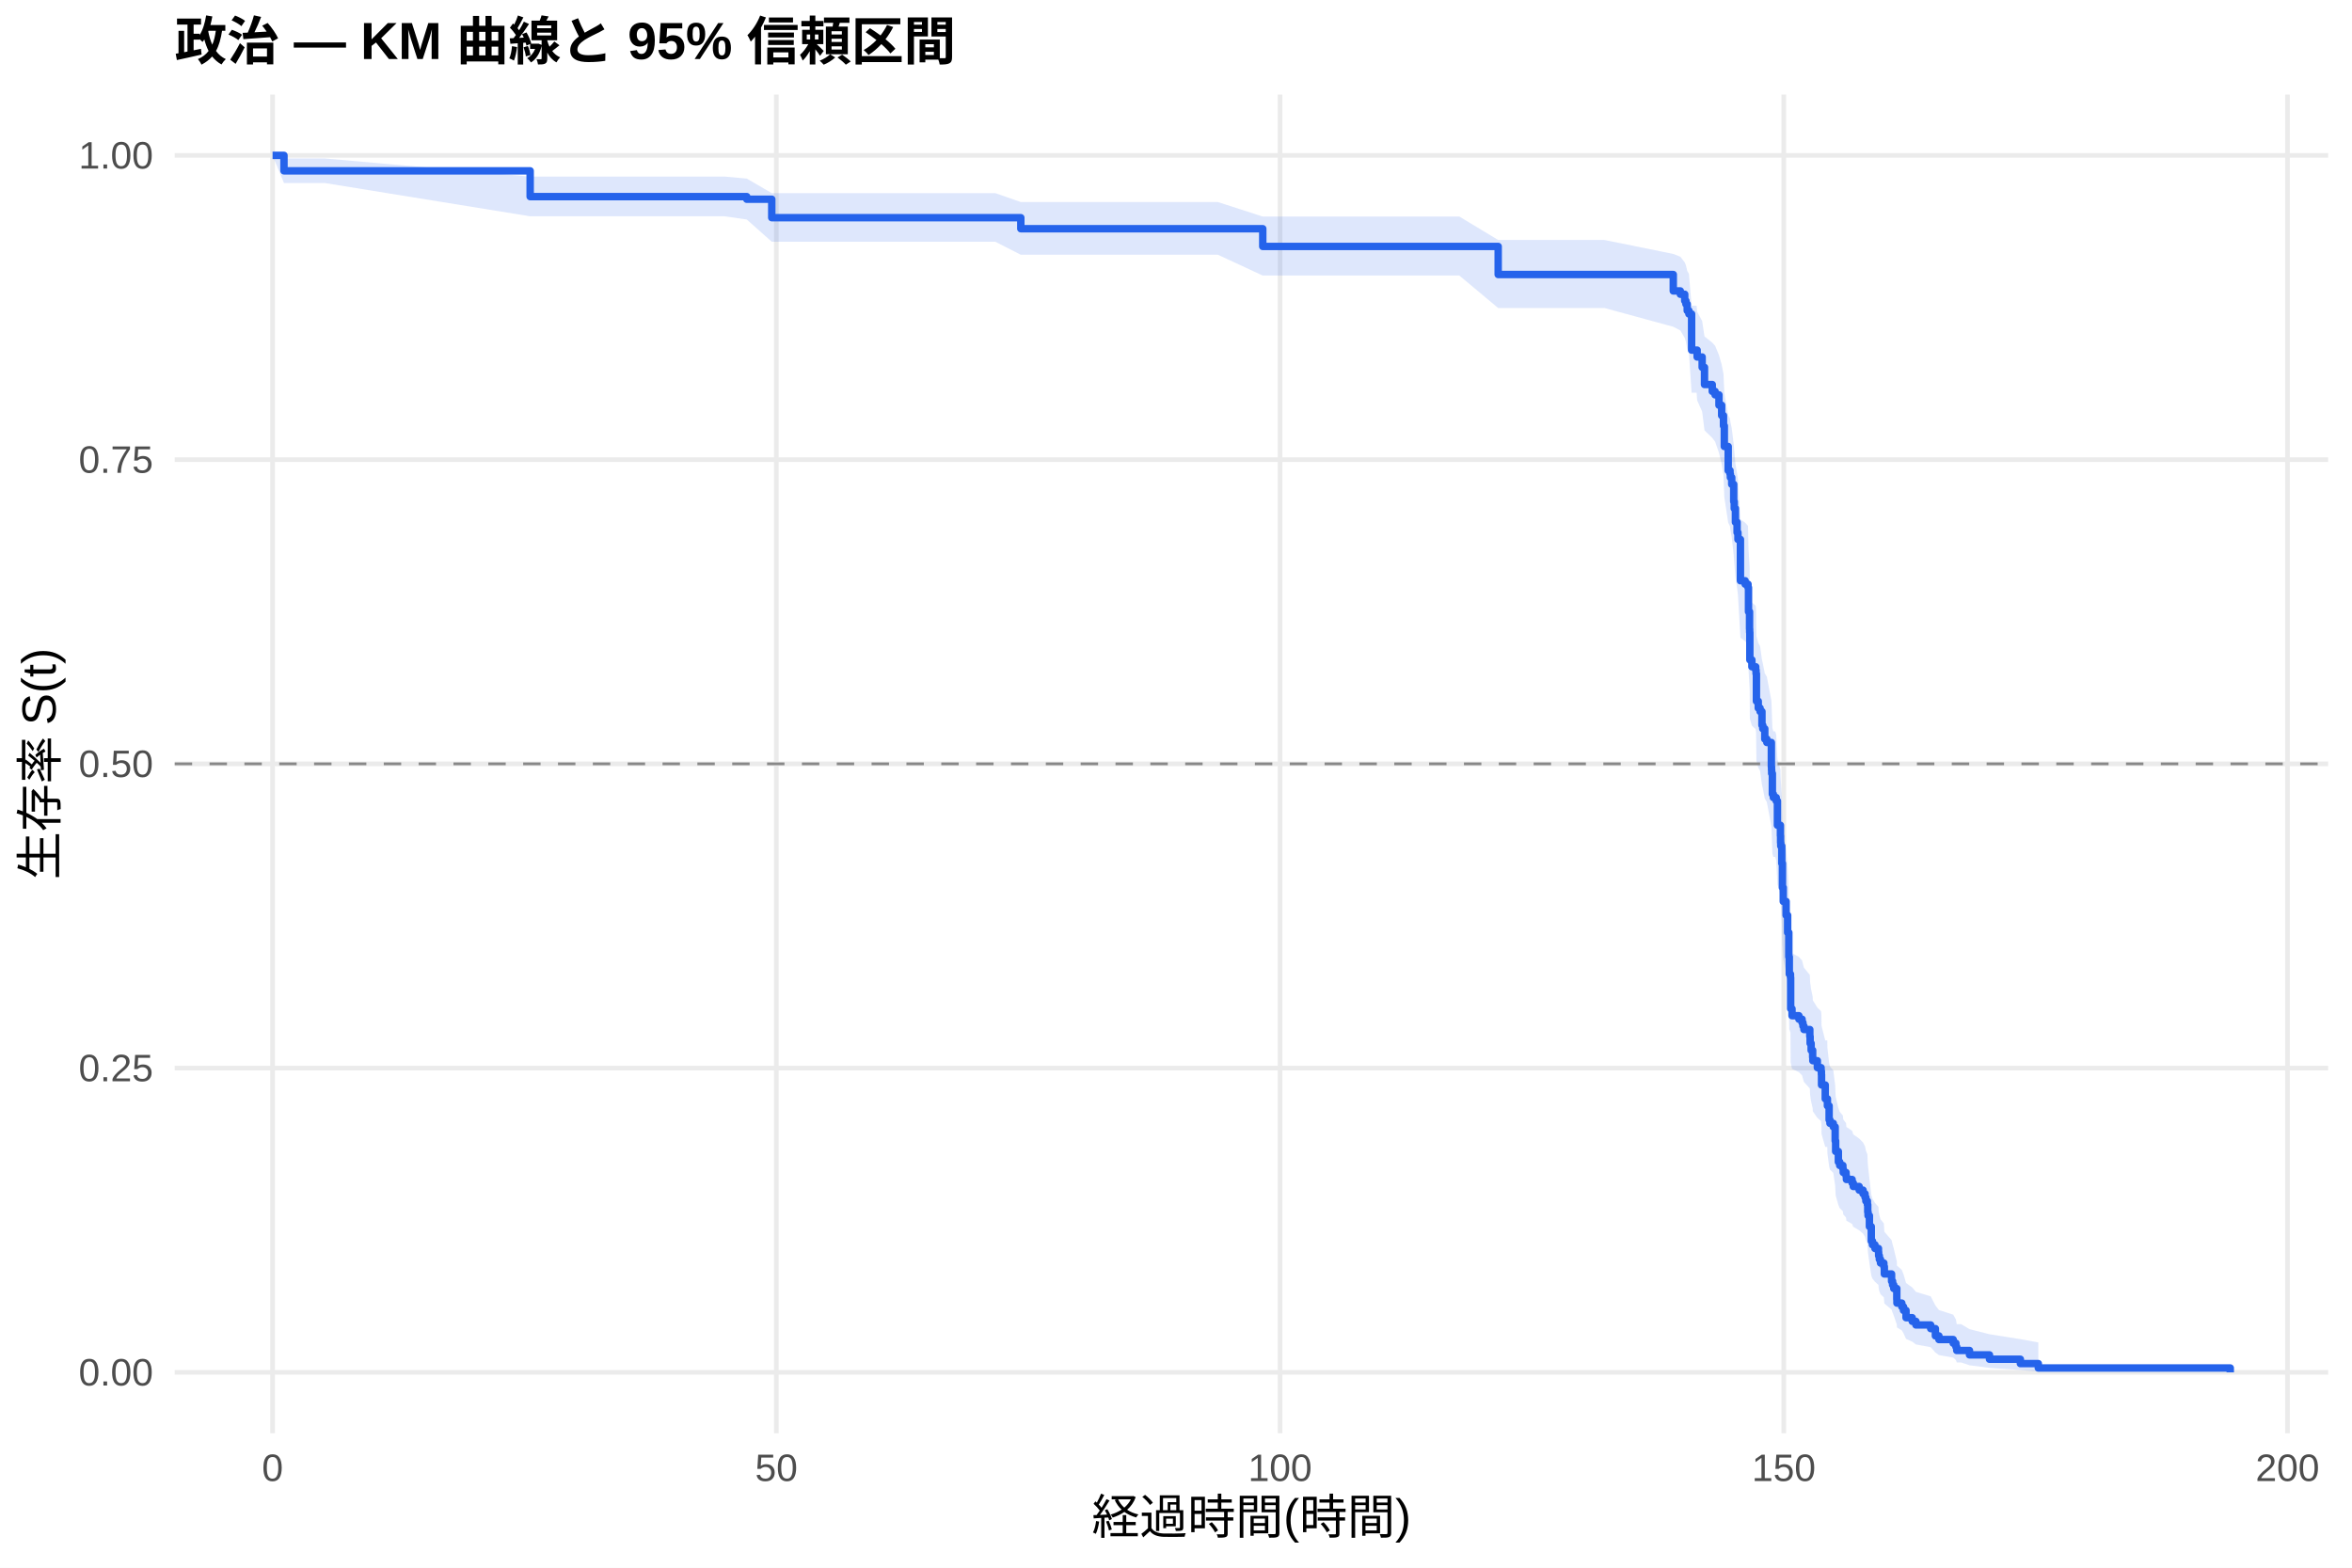
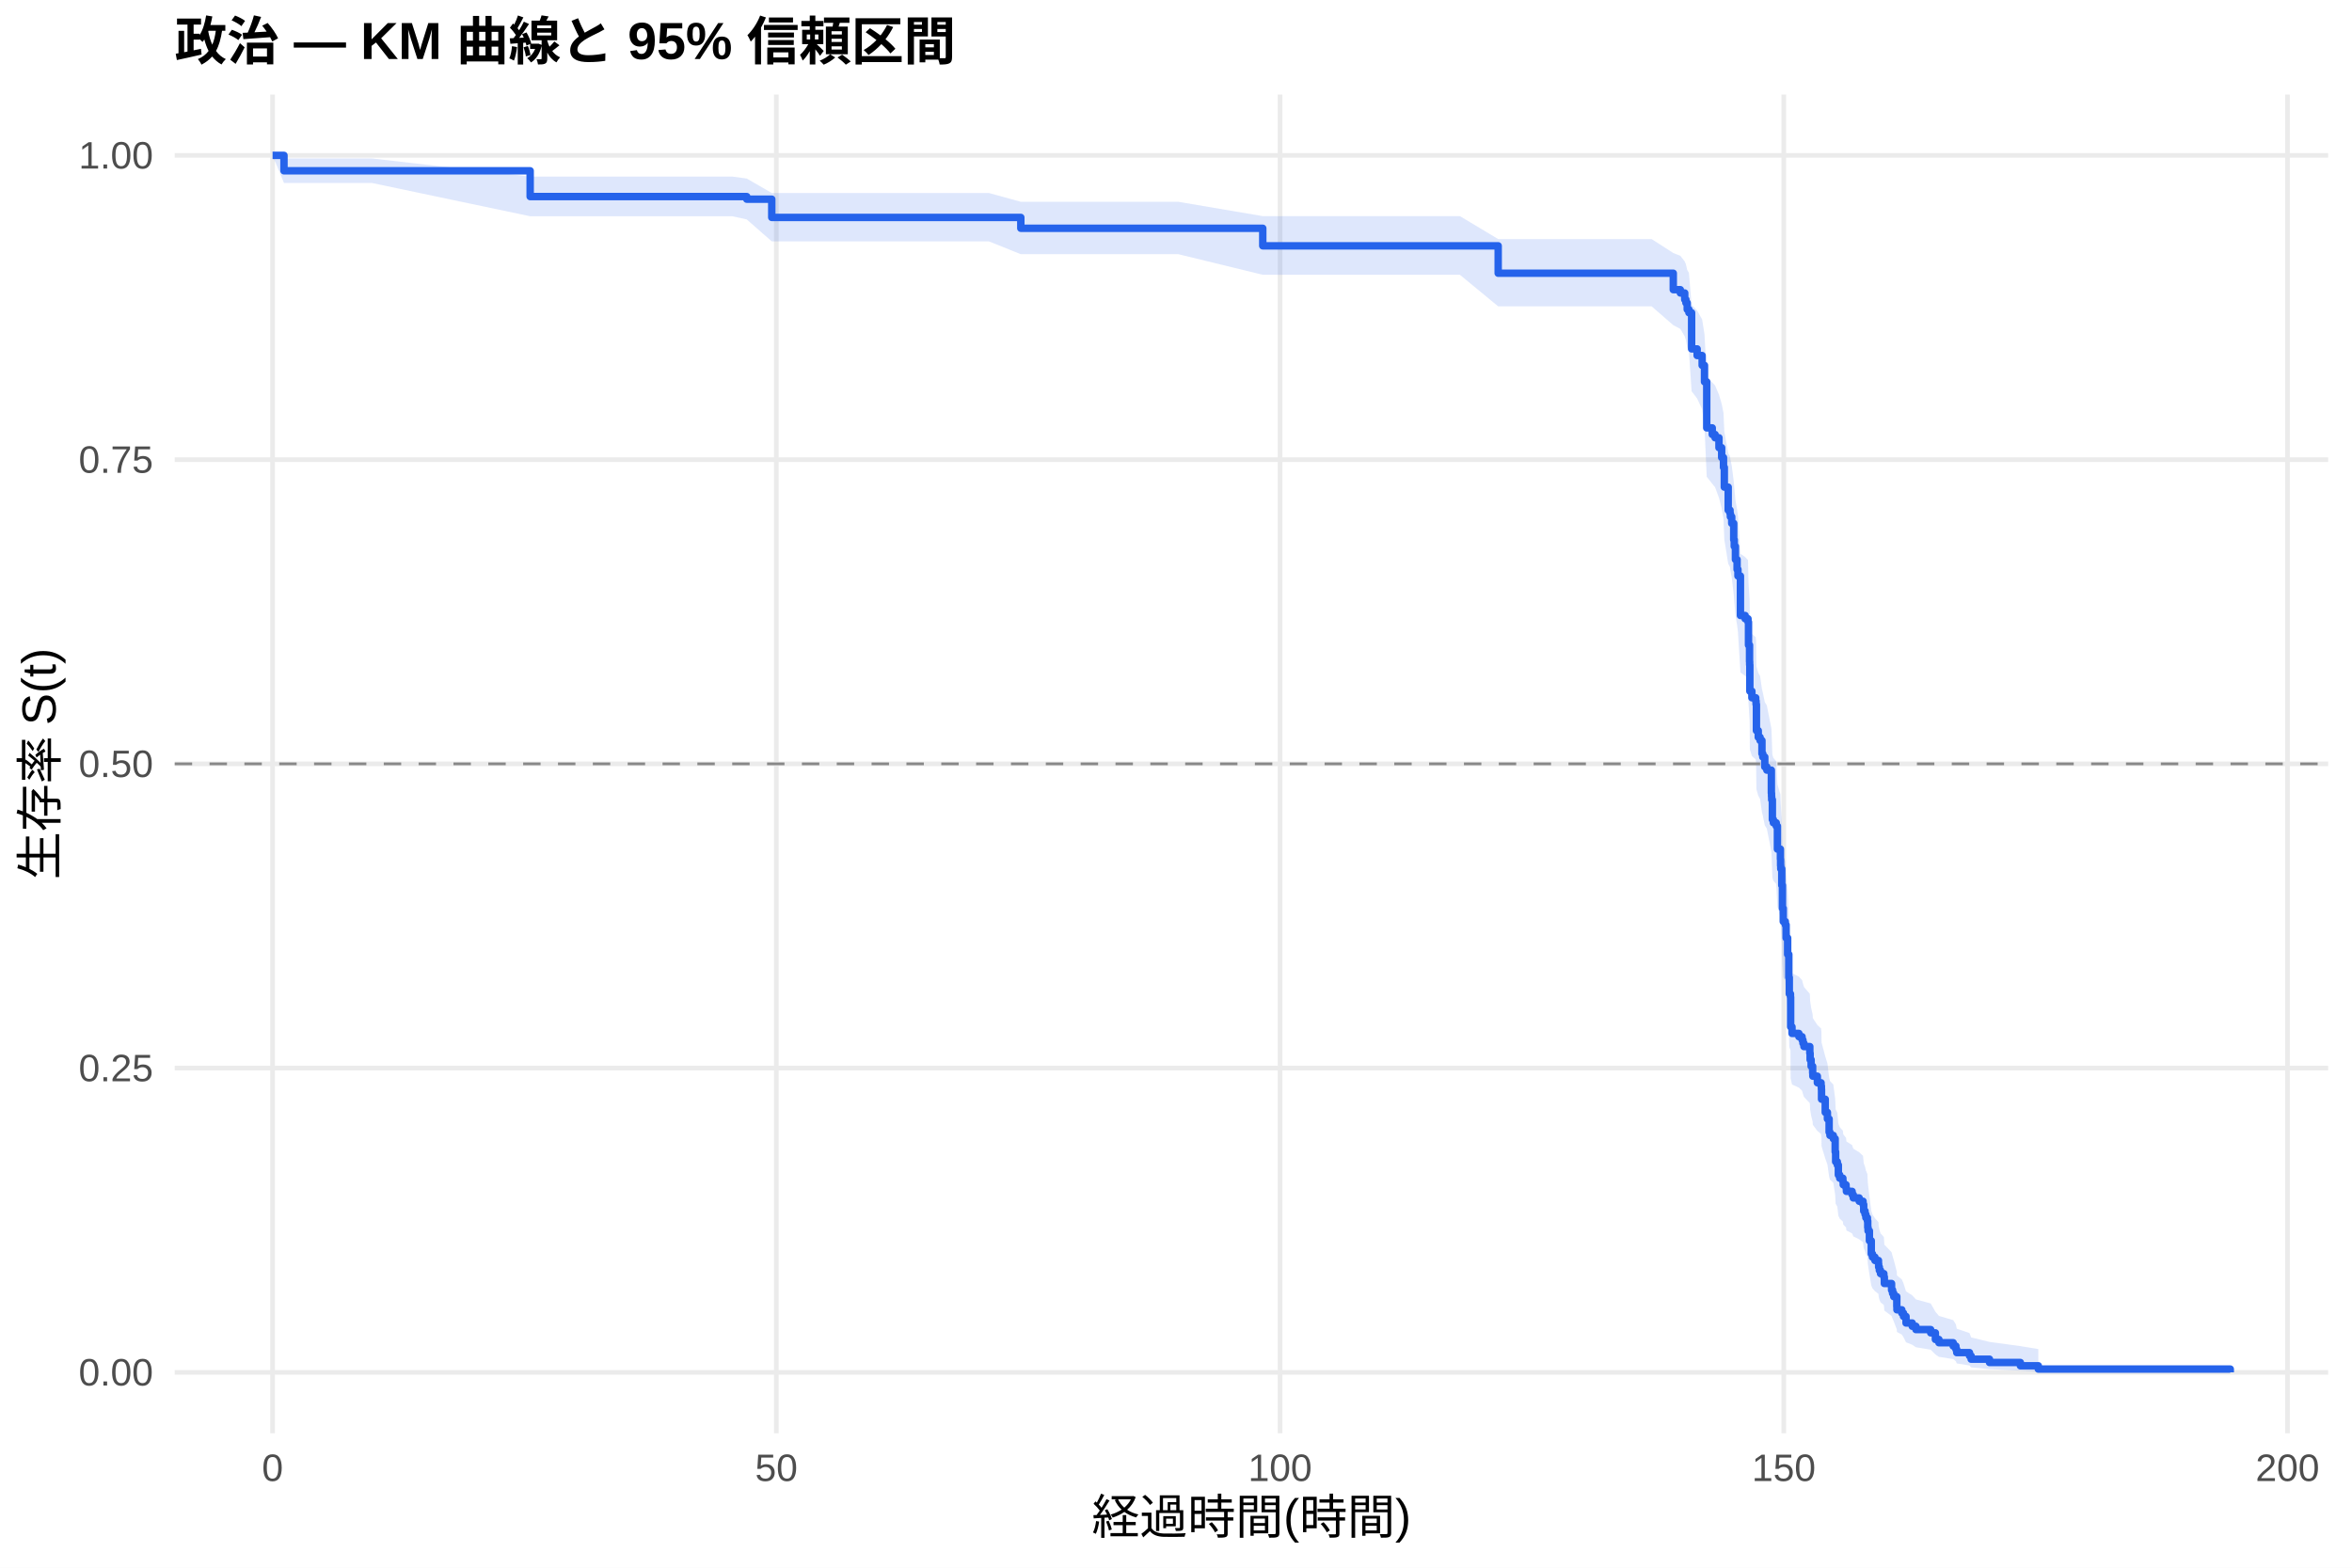
<svg xmlns="http://www.w3.org/2000/svg" width="540.00pt" height="360.00pt" viewBox="0 0 540.00 360.00">
  <g class="svglite">
    <defs>
      <style type="text/css">
    .svglite line, .svglite polyline, .svglite polygon, .svglite path, .svglite rect, .svglite circle {
      fill: none;
      stroke: #000000;
      stroke-linecap: round;
      stroke-linejoin: round;
      stroke-miterlimit: 10.00;
    }
    .svglite text {
      white-space: pre;
    }
    .svglite g.glyphgroup path {
      fill: inherit;
      stroke: none;
    }
  </style>
    </defs>
    <rect width="100%" height="100%" style="stroke: none; fill: #FFFFFF;" />
    <defs>
      <clipPath id="cpMC4wMHw1NDAuMDB8MC4wMHwzNjAuMDA=">
        <rect x="0.00" y="0.00" width="540.00" height="360.00" />
      </clipPath>
    </defs>
    <g clip-path="url(#cpMC4wMHw1NDAuMDB8MC4wMHwzNjAuMDA=)">
      <rect x="0" y="0.00" width="540.00" height="360.00" style="stroke-width: 1.07; stroke: none; fill: #FFFFFF;" />
    </g>
    <defs>
      <clipPath id="cpNDAuMTF8NTM0LjUyfDIxLjcxfDMyOS4xMg==">
        <rect x="40.11" y="21.71" width="494.41" height="307.41" />
      </clipPath>
    </defs>
    <g clip-path="url(#cpNDAuMTF8NTM0LjUyfDIxLjcxfDMyOS4xMg==)">
      <polyline points="40.11,315.14 534.52,315.14 " style="stroke-width: 1.07; stroke: #EBEBEB; stroke-linecap: butt;" />
      <polyline points="40.11,245.28 534.52,245.28 " style="stroke-width: 1.07; stroke: #EBEBEB; stroke-linecap: butt;" />
      <polyline points="40.11,175.41 534.52,175.41 " style="stroke-width: 1.07; stroke: #EBEBEB; stroke-linecap: butt;" />
      <polyline points="40.11,105.55 534.52,105.55 " style="stroke-width: 1.07; stroke: #EBEBEB; stroke-linecap: butt;" />
      <polyline points="40.11,35.68 534.52,35.68 " style="stroke-width: 1.07; stroke: #EBEBEB; stroke-linecap: butt;" />
      <polyline points="62.58,329.12 62.58,21.71 " style="stroke-width: 1.07; stroke: #EBEBEB; stroke-linecap: butt;" />
      <polyline points="178.24,329.12 178.24,21.71 " style="stroke-width: 1.07; stroke: #EBEBEB; stroke-linecap: butt;" />
      <polyline points="293.89,329.12 293.89,21.71 " style="stroke-width: 1.07; stroke: #EBEBEB; stroke-linecap: butt;" />
      <polyline points="409.54,329.12 409.54,21.71 " style="stroke-width: 1.07; stroke: #EBEBEB; stroke-linecap: butt;" />
      <polyline points="525.19,329.12 525.19,21.71 " style="stroke-width: 1.07; stroke: #EBEBEB; stroke-linecap: butt;" />
-       <polygon points="62.58,35.68 65.20,36.39 74.57,36.39 121.72,40.55 149.75,40.55 157.30,40.55 166.40,40.55 171.45,41.01 177.19,44.35 177.43,44.35 189.18,44.35 200.86,44.35 216.21,44.35 228.51,44.35 234.37,46.40 241.23,46.40 259.69,46.40 279.62,46.40 289.92,49.73 293.12,49.73 307.61,49.73 315.05,49.73 324.34,49.73 335.06,49.73 343.97,55.11 348.59,55.11 363.01,55.11 368.37,55.11 384.17,58.31 385.79,58.95 386.80,60.25 387.07,60.91 387.37,62.21 387.76,62.87 388.38,70.20 389.53,70.20 389.65,71.60 390.80,73.71 391.34,77.26 393.12,78.68 393.77,79.40 394.66,81.55 395.28,83.71 395.70,85.88 395.89,90.24 396.78,95.37 397.20,96.11 397.28,96.84 397.59,98.32 398.05,102.02 398.17,103.51 398.44,106.49 398.82,108.73 399.02,110.22 399.59,119.26 400.67,120.02 401.33,120.77 401.44,126.09 401.68,129.90 401.71,130.67 401.75,136.80 402.22,138.34 403.10,139.11 403.18,139.88 403.26,146.06 403.68,147.61 404.10,148.39 404.53,151.50 404.72,152.28 405.18,154.62 405.65,155.40 406.69,160.87 406.73,161.66 406.76,162.44 406.92,167.16 407.15,167.95 407.57,167.95 407.81,168.74 408.08,174.31 408.77,176.70 408.81,178.30 408.85,179.09 409.08,183.10 409.23,188.72 409.42,191.95 410.08,195.19 410.43,199.24 410.70,204.94 410.81,209.03 411.08,209.85 411.12,217.25 411.43,218.90 413.01,219.73 413.74,220.56 413.94,221.39 414.17,222.21 415.52,223.87 415.59,225.53 415.82,227.20 416.17,228.87 416.21,229.70 417.25,231.37 418.10,232.21 418.18,233.05 418.21,235.56 419.06,238.93 419.53,238.93 419.56,240.64 419.95,244.06 420.14,244.92 420.91,245.78 421.34,249.23 421.45,251.82 422.07,254.43 422.38,255.30 423.11,256.17 423.19,257.04 423.84,257.92 423.92,258.79 425.23,259.67 425.50,260.55 425.58,260.55 426.85,261.45 427.74,262.36 428.20,263.27 428.39,264.19 428.74,265.10 428.82,266.93 428.89,267.85 429.20,270.62 429.63,274.34 429.90,275.27 430.47,276.21 431.28,277.15 431.32,278.09 431.48,279.04 431.75,279.99 432.52,280.94 432.63,282.85 434.29,284.77 434.52,285.74 434.79,286.71 435.49,289.64 435.52,290.63 436.64,291.62 437.03,292.61 437.61,294.62 439.03,295.64 439.88,296.66 443.27,297.69 444.35,299.77 445.16,300.83 448.44,301.90 449.06,302.98 449.25,304.07 450.25,304.07 452.18,305.22 456.77,306.39 463.86,307.52 467.98,308.27 467.98,315.00 463.86,314.61 456.77,314.11 452.18,313.52 450.25,312.87 449.25,312.87 449.06,312.32 448.44,311.76 445.16,311.18 444.35,310.59 443.27,309.36 439.88,308.74 439.03,308.10 437.61,307.46 437.03,306.16 436.64,305.50 435.52,304.83 435.49,304.16 434.79,302.11 434.52,301.42 434.29,300.73 432.63,299.33 432.52,297.92 431.75,297.21 431.48,296.50 431.32,295.78 431.28,295.07 430.47,294.34 429.90,293.62 429.63,292.90 429.20,289.97 428.89,287.76 428.82,287.01 428.74,285.53 428.39,284.78 428.20,284.03 427.74,283.28 426.85,282.53 425.58,281.77 425.50,281.77 425.23,281.05 423.92,280.33 423.84,279.60 423.19,278.87 423.11,278.15 422.38,277.42 422.07,276.69 421.45,274.49 421.34,272.28 420.91,269.33 420.14,268.58 419.95,267.84 419.56,264.86 419.53,263.37 419.06,263.37 418.21,260.41 418.18,258.18 418.10,257.44 417.25,256.70 416.21,255.20 416.17,254.46 415.82,252.96 415.59,251.46 415.52,249.96 414.17,248.46 413.94,247.71 413.74,246.95 413.01,246.20 411.43,245.45 411.12,243.94 411.08,237.11 410.81,236.34 410.70,232.53 410.43,227.16 410.08,223.31 409.42,220.22 409.23,217.12 409.08,211.68 408.85,207.77 408.81,206.99 408.77,205.42 408.08,203.07 407.81,197.57 407.57,196.78 407.15,196.78 406.92,195.99 406.76,191.28 406.73,190.49 406.69,189.71 405.65,184.18 405.18,183.39 404.72,181.01 404.53,180.22 404.10,177.04 403.68,176.24 403.26,174.65 403.18,168.26 403.10,167.46 402.22,166.65 401.75,165.05 401.71,158.61 401.68,157.80 401.44,153.75 401.33,148.07 400.67,147.25 399.59,146.44 399.02,136.61 398.82,134.96 398.44,132.49 398.17,129.18 398.05,127.52 397.59,123.36 397.28,121.69 397.20,120.86 396.78,120.02 395.89,114.15 395.70,109.08 395.28,106.53 394.66,103.97 393.77,101.41 393.12,100.55 391.34,98.84 390.80,94.52 389.65,91.92 389.53,90.18 388.38,90.18 387.76,80.98 387.37,80.14 387.07,78.45 386.80,77.60 385.79,75.89 384.17,75.04 368.37,70.73 363.01,70.73 348.59,70.73 343.97,70.73 335.06,63.28 324.34,63.28 315.05,63.28 307.61,63.28 293.12,63.28 289.92,63.28 279.62,58.50 259.69,58.50 241.23,58.50 234.37,58.50 228.51,55.51 216.21,55.51 200.86,55.51 189.18,55.51 177.43,55.51 177.19,55.51 171.45,50.41 166.40,49.67 157.30,49.67 149.75,49.67 121.72,49.67 74.57,42.03 65.20,42.03 62.58,35.68 " style="stroke-width: 0.00; stroke: none; stroke-linecap: butt; fill: #2563EB; fill-opacity: 0.15;" />
-       <polyline points="62.58,35.68 65.20,36.39 74.57,36.39 121.72,40.55 149.75,40.55 157.30,40.55 166.40,40.55 171.45,41.01 177.19,44.35 177.43,44.35 189.18,44.35 200.86,44.35 216.21,44.35 228.51,44.35 234.37,46.40 241.23,46.40 259.69,46.40 279.62,46.40 289.92,49.73 293.12,49.73 307.61,49.73 315.05,49.73 324.34,49.73 335.06,49.73 343.97,55.11 348.59,55.11 363.01,55.11 368.37,55.11 384.17,58.31 385.79,58.95 386.80,60.25 387.07,60.91 387.37,62.21 387.76,62.87 388.38,70.20 389.53,70.20 389.65,71.60 390.80,73.71 391.34,77.26 393.12,78.68 393.77,79.40 394.66,81.55 395.28,83.71 395.70,85.88 395.89,90.24 396.78,95.37 397.20,96.11 397.28,96.84 397.59,98.32 398.05,102.02 398.17,103.51 398.44,106.49 398.82,108.73 399.02,110.22 399.59,119.26 400.67,120.02 401.33,120.77 401.44,126.09 401.68,129.90 401.71,130.67 401.75,136.80 402.22,138.34 403.10,139.11 403.18,139.88 403.26,146.06 403.68,147.61 404.10,148.39 404.53,151.50 404.72,152.28 405.18,154.62 405.65,155.40 406.69,160.87 406.73,161.66 406.76,162.44 406.92,167.16 407.15,167.95 407.57,167.95 407.81,168.74 408.08,174.31 408.77,176.70 408.81,178.30 408.85,179.09 409.08,183.10 409.23,188.72 409.42,191.95 410.08,195.19 410.43,199.24 410.70,204.94 410.81,209.03 411.08,209.85 411.12,217.25 411.43,218.90 413.01,219.73 413.74,220.56 413.94,221.39 414.17,222.21 415.52,223.87 415.59,225.53 415.82,227.20 416.17,228.87 416.21,229.70 417.25,231.37 418.10,232.21 418.18,233.05 418.21,235.56 419.06,238.93 419.53,238.93 419.56,240.64 419.95,244.06 420.14,244.92 420.91,245.78 421.34,249.23 421.45,251.82 422.07,254.43 422.38,255.30 423.11,256.17 423.19,257.04 423.84,257.92 423.92,258.79 425.23,259.67 425.50,260.55 425.58,260.55 426.85,261.45 427.74,262.36 428.20,263.27 428.39,264.19 428.74,265.10 428.82,266.93 428.89,267.85 429.20,270.62 429.63,274.34 429.90,275.27 430.47,276.21 431.28,277.15 431.32,278.09 431.48,279.04 431.75,279.99 432.52,280.94 432.63,282.85 434.29,284.77 434.52,285.74 434.79,286.71 435.49,289.64 435.52,290.63 436.64,291.62 437.03,292.61 437.61,294.62 439.03,295.64 439.88,296.66 443.27,297.69 444.35,299.77 445.16,300.83 448.44,301.90 449.06,302.98 449.25,304.07 450.25,304.07 452.18,305.22 456.77,306.39 463.86,307.52 467.98,308.27 " style="stroke-width: 1.07; stroke: none; stroke-linecap: butt;" />
-       <polyline points="467.98,315.00 463.86,314.61 456.77,314.11 452.18,313.52 450.25,312.87 449.25,312.87 449.06,312.32 448.44,311.76 445.16,311.18 444.35,310.59 443.27,309.36 439.88,308.74 439.03,308.10 437.61,307.46 437.03,306.16 436.64,305.50 435.52,304.83 435.49,304.16 434.79,302.11 434.52,301.42 434.29,300.73 432.63,299.33 432.52,297.92 431.75,297.21 431.48,296.50 431.32,295.78 431.28,295.07 430.47,294.34 429.90,293.62 429.63,292.90 429.20,289.97 428.89,287.76 428.82,287.01 428.74,285.53 428.39,284.78 428.20,284.03 427.74,283.28 426.85,282.53 425.58,281.77 425.50,281.77 425.23,281.05 423.92,280.33 423.84,279.60 423.19,278.87 423.11,278.15 422.38,277.42 422.07,276.69 421.45,274.49 421.34,272.28 420.91,269.33 420.14,268.58 419.95,267.84 419.56,264.86 419.53,263.37 419.06,263.37 418.21,260.41 418.18,258.18 418.10,257.44 417.25,256.70 416.21,255.20 416.17,254.46 415.82,252.96 415.59,251.46 415.52,249.96 414.17,248.46 413.94,247.71 413.74,246.95 413.01,246.20 411.43,245.45 411.12,243.94 411.08,237.11 410.81,236.34 410.70,232.53 410.43,227.16 410.08,223.31 409.42,220.22 409.23,217.12 409.08,211.68 408.85,207.77 408.81,206.99 408.77,205.42 408.08,203.07 407.81,197.57 407.57,196.78 407.15,196.78 406.92,195.99 406.76,191.28 406.73,190.49 406.69,189.71 405.65,184.18 405.18,183.39 404.72,181.01 404.53,180.22 404.10,177.04 403.68,176.24 403.26,174.65 403.18,168.26 403.10,167.46 402.22,166.65 401.75,165.05 401.71,158.61 401.68,157.80 401.44,153.75 401.33,148.07 400.67,147.25 399.59,146.44 399.02,136.61 398.82,134.96 398.44,132.49 398.17,129.18 398.05,127.52 397.59,123.36 397.28,121.69 397.20,120.86 396.78,120.02 395.89,114.15 395.70,109.08 395.28,106.53 394.66,103.97 393.77,101.41 393.12,100.55 391.34,98.84 390.80,94.52 389.65,91.92 389.53,90.18 388.38,90.18 387.76,80.98 387.37,80.14 387.07,78.45 386.80,77.60 385.79,75.89 384.17,75.04 368.37,70.73 363.01,70.73 348.59,70.73 343.97,70.73 335.06,63.28 324.34,63.28 315.05,63.28 307.61,63.28 293.12,63.28 289.92,63.28 279.62,58.50 259.69,58.50 241.23,58.50 234.37,58.50 228.51,55.51 216.21,55.51 200.86,55.51 189.18,55.51 177.43,55.51 177.19,55.51 171.45,50.41 166.40,49.67 157.30,49.67 149.75,49.67 121.72,49.67 74.57,42.03 65.20,42.03 62.58,35.68 " style="stroke-width: 1.07; stroke: none; stroke-linecap: butt;" />
-       <polyline points="62.58,35.68 65.20,35.68 65.20,39.23 74.57,39.23 74.57,39.23 121.72,39.23 121.72,45.15 149.75,45.15 149.75,45.15 157.30,45.15 157.30,45.15 166.40,45.15 166.40,45.15 171.45,45.15 171.45,45.75 177.19,45.75 177.19,49.99 177.43,49.99 177.43,49.99 189.18,49.99 189.18,49.99 200.86,49.99 200.86,49.99 216.21,49.99 216.21,49.99 228.51,49.99 228.51,49.99 234.37,49.99 234.37,52.52 241.23,52.52 241.23,52.52 259.69,52.52 259.69,52.52 279.62,52.52 279.62,52.52 289.92,52.52 289.92,56.59 293.12,56.59 293.12,56.59 307.61,56.59 307.61,56.59 315.05,56.59 315.05,56.59 324.34,56.59 324.34,56.59 335.06,56.59 335.06,56.59 343.97,56.59 343.97,63.04 348.59,63.04 348.59,63.04 363.01,63.04 363.01,63.04 368.37,63.04 368.37,63.04 384.17,63.04 384.17,66.81 385.79,66.81 385.79,67.57 386.80,67.57 386.80,69.08 387.07,69.08 387.07,69.83 387.37,69.83 387.37,71.34 387.76,71.34 387.76,72.10 388.38,72.10 388.38,80.40 389.53,80.40 389.53,80.40 389.65,80.40 389.65,81.98 390.80,81.98 390.80,84.35 391.34,84.35 391.34,88.30 393.12,88.30 393.12,89.88 393.77,89.88 393.77,90.67 394.66,90.67 394.66,93.05 395.28,93.05 395.28,95.42 395.70,95.42 395.70,97.79 395.89,97.79 395.89,102.53 396.78,102.53 396.78,108.06 397.20,108.06 397.20,108.85 397.28,108.85 397.28,109.64 397.59,109.64 397.59,111.22 398.05,111.22 398.05,115.18 398.17,115.18 398.17,116.76 398.44,116.76 398.44,119.92 398.82,119.92 398.82,122.29 399.02,122.29 399.02,123.87 399.59,123.87 399.59,133.36 400.67,133.36 400.67,134.15 401.33,134.15 401.33,134.94 401.44,134.94 401.44,140.47 401.68,140.47 401.68,144.42 401.71,144.42 401.71,145.21 401.75,145.21 401.75,151.53 402.22,151.53 402.22,153.11 403.10,153.11 403.10,153.91 403.18,153.91 403.18,154.70 403.26,154.70 403.26,161.02 403.68,161.02 403.68,162.60 404.10,162.60 404.10,163.39 404.53,163.39 404.53,166.55 404.72,166.55 404.72,167.34 405.18,167.34 405.18,169.71 405.65,169.71 405.65,170.50 406.69,170.50 406.69,176.04 406.73,176.04 406.73,176.83 406.76,176.83 406.76,177.62 406.92,177.62 406.92,182.36 407.15,182.36 407.15,183.15 407.57,183.15 407.57,183.15 407.81,183.15 407.81,183.94 408.08,183.94 408.08,189.51 408.77,189.51 408.77,191.90 408.81,191.90 408.81,193.49 408.85,193.49 408.85,194.28 409.08,194.28 409.08,198.26 409.23,198.26 409.23,203.82 409.42,203.82 409.42,207.00 410.08,207.00 410.08,210.18 410.43,210.18 410.43,214.16 410.70,214.16 410.70,219.73 410.81,219.73 410.81,223.70 411.08,223.70 411.08,224.50 411.12,224.50 411.12,231.65 411.43,231.65 411.43,233.24 413.01,233.24 413.01,234.04 413.74,234.04 413.74,234.83 413.94,234.83 413.94,235.63 414.17,235.63 414.17,236.42 415.52,236.42 415.52,238.01 415.59,238.01 415.59,239.60 415.82,239.60 415.82,241.19 416.17,241.19 416.17,242.78 416.21,242.78 416.21,243.58 417.25,243.58 417.25,245.17 418.10,245.17 418.10,245.97 418.18,245.97 418.18,246.76 418.21,246.76 418.21,249.15 419.06,249.15 419.06,252.33 419.53,252.33 419.53,252.33 419.56,252.33 419.56,253.94 419.95,253.94 419.95,257.16 420.14,257.16 420.14,257.96 420.91,257.96 420.91,258.77 421.34,258.77 421.34,261.99 421.45,261.99 421.45,264.41 422.07,264.41 422.07,266.82 422.38,266.82 422.38,267.63 423.11,267.63 423.11,268.43 423.19,268.43 423.19,269.24 423.84,269.24 423.84,270.04 423.92,270.04 423.92,270.85 425.23,270.85 425.23,271.65 425.50,271.65 425.50,272.46 425.58,272.46 425.58,272.46 426.85,272.46 426.85,273.30 427.74,273.30 427.74,274.13 428.20,274.13 428.20,274.97 428.39,274.97 428.39,275.81 428.74,275.81 428.74,276.64 428.82,276.64 428.82,278.32 428.89,278.32 428.89,279.16 429.20,279.16 429.20,281.67 429.63,281.67 429.63,285.01 429.90,285.01 429.90,285.85 430.47,285.85 430.47,286.69 431.28,286.69 431.28,287.52 431.32,287.52 431.32,288.36 431.48,288.36 431.48,289.20 431.75,289.20 431.75,290.04 432.52,290.04 432.52,290.87 432.63,290.87 432.63,292.55 434.29,292.55 434.29,294.22 434.52,294.22 434.52,295.06 434.79,295.06 434.79,295.89 435.49,295.89 435.49,298.40 435.52,298.40 435.52,299.24 436.64,299.24 436.64,300.08 437.03,300.08 437.03,300.92 437.61,300.92 437.61,302.59 439.03,302.59 439.03,303.43 439.88,303.43 439.88,304.26 443.27,304.26 443.27,305.10 444.35,305.10 444.35,306.77 445.16,306.77 445.16,307.61 448.44,307.61 448.44,308.45 449.06,308.45 449.06,309.28 449.25,309.28 449.25,310.12 450.25,310.12 450.25,310.12 452.18,310.12 452.18,311.13 456.77,311.13 456.77,312.13 463.86,312.13 463.86,313.13 467.98,313.13 467.98,314.14 512.05,314.14 512.05,315.14 " style="stroke-width: 1.71; stroke: #2563EB; stroke-linecap: butt;" />
+       <polygon points="62.58,35.68 65.20,36.39 73.42,36.39 85.40,36.39 121.72,40.55 160.58,40.55 168.14,40.55 171.45,41.00 177.19,44.32 177.23,44.32 188.26,44.32 200.02,44.32 211.70,44.32 227.04,44.32 234.37,46.34 239.34,46.34 252.06,46.34 270.53,46.34 289.92,49.63 290.46,49.63 303.95,49.63 318.44,49.63 325.89,49.63 335.18,49.63 343.97,54.90 345.89,54.90 359.42,54.90 373.84,54.90 379.20,54.90 384.17,58.10 385.79,58.74 386.80,60.04 387.07,60.69 387.37,62.00 387.76,62.66 388.38,69.98 389.65,71.33 390.80,73.36 391.34,76.77 391.85,86.43 393.12,87.83 393.77,88.53 394.66,90.63 395.28,92.73 395.70,94.84 395.89,99.09 396.78,104.07 397.20,104.78 397.28,105.49 397.59,106.92 398.05,110.51 398.17,111.95 398.44,114.83 398.82,117.00 399.02,118.45 399.59,127.17 400.67,127.90 401.33,128.63 401.44,133.76 401.68,137.44 401.71,138.18 401.75,144.09 402.22,145.57 403.10,146.31 403.18,147.05 403.26,153.01 403.68,154.50 404.10,155.24 404.53,158.24 404.72,158.99 405.18,161.23 405.65,161.99 406.69,167.25 406.73,168.01 406.76,168.76 406.92,173.30 407.15,174.05 407.81,174.81 408.08,180.13 408.77,182.42 408.81,183.94 408.85,184.70 409.08,188.53 409.23,193.90 409.42,196.98 409.89,197.75 410.08,200.84 410.43,204.72 410.70,210.16 410.81,214.06 411.08,214.84 411.12,221.91 411.43,223.48 413.01,224.27 413.74,225.06 413.94,225.85 414.17,226.64 415.52,228.22 415.59,229.81 415.82,231.40 416.17,232.99 416.21,233.78 417.25,235.38 418.10,236.17 418.18,236.97 418.21,239.37 419.06,242.58 419.56,244.19 419.95,247.42 420.14,248.23 420.91,249.04 421.34,252.29 421.45,254.73 421.84,255.55 422.07,258.01 422.38,258.83 423.11,259.65 423.19,260.47 423.84,261.30 423.92,262.12 425.23,262.95 425.50,263.78 426.85,264.60 427.74,265.43 427.89,267.10 428.20,267.93 428.39,268.77 428.74,269.60 428.82,271.28 428.89,272.12 429.20,274.65 429.63,278.05 429.90,278.90 430.47,279.76 431.28,280.62 431.32,281.48 431.48,282.34 431.75,283.20 432.52,284.07 432.63,285.81 434.29,287.56 434.52,288.45 434.79,289.33 435.49,292.00 435.52,292.90 436.64,293.80 437.03,294.71 437.61,296.54 439.03,297.46 439.88,298.39 443.27,299.32 444.35,301.22 445.16,302.18 448.44,303.15 449.06,304.13 449.25,305.12 452.18,306.12 452.56,307.13 456.77,308.15 463.86,309.12 467.98,309.79 467.98,315.04 463.86,314.76 456.77,314.41 452.56,314.00 452.18,313.56 449.25,313.09 449.06,312.60 448.44,312.10 445.16,311.58 444.35,311.04 443.27,309.94 439.88,309.38 439.03,308.81 437.61,308.24 437.03,307.07 436.64,306.47 435.52,305.87 435.49,305.27 434.79,303.44 434.52,302.82 434.29,302.20 432.63,300.95 432.52,299.69 431.75,299.05 431.48,298.41 431.32,297.77 431.28,297.13 430.47,296.49 429.90,295.84 429.63,295.19 429.20,292.58 428.89,290.60 428.82,289.94 428.74,288.61 428.39,287.94 428.20,287.27 427.89,286.60 427.74,285.26 426.85,284.59 425.50,283.91 425.23,283.24 423.92,282.56 423.84,281.88 423.19,281.20 423.11,280.52 422.38,279.84 422.07,279.16 421.84,277.11 421.45,276.42 421.34,274.36 420.91,271.59 420.14,270.90 419.95,270.21 419.56,267.42 419.06,266.02 418.21,263.22 418.18,261.11 418.10,260.41 417.25,259.70 416.21,258.29 416.17,257.58 415.82,256.17 415.59,254.75 415.52,253.33 414.17,251.90 413.94,251.19 413.74,250.48 413.01,249.76 411.43,249.05 411.12,247.62 411.08,241.15 410.81,240.43 410.70,236.81 410.43,231.73 410.08,228.09 409.89,225.17 409.42,224.43 409.23,221.50 409.08,216.35 408.85,212.66 408.81,211.92 408.77,210.44 408.08,208.21 407.81,203.01 407.15,202.26 406.92,201.52 406.76,197.03 406.73,196.28 406.69,195.53 405.65,190.28 405.18,189.52 404.72,187.26 404.53,186.51 404.10,183.49 403.68,182.73 403.26,181.22 403.18,175.14 403.10,174.38 402.22,173.62 401.75,172.09 401.71,165.98 401.68,165.21 401.44,161.37 401.33,155.98 400.67,155.20 399.59,154.43 399.02,145.12 398.82,143.56 398.44,141.22 398.17,138.08 398.05,136.52 397.59,132.58 397.28,131.01 397.20,130.22 396.78,129.43 395.89,123.88 395.70,119.11 395.28,116.71 394.66,114.30 393.77,111.89 393.12,111.09 391.85,109.48 391.34,98.10 390.80,93.99 389.65,91.51 388.38,89.85 387.76,80.64 387.37,79.79 387.07,78.09 386.80,77.24 385.79,75.53 384.17,74.67 379.20,70.35 373.84,70.35 359.42,70.35 345.89,70.35 343.97,70.35 335.18,63.10 325.89,63.10 318.44,63.10 303.95,63.10 290.46,63.10 289.92,63.10 270.53,58.37 252.06,58.37 239.34,58.37 234.37,58.37 227.04,55.43 211.70,55.43 200.02,55.43 188.26,55.43 177.23,55.43 177.19,55.43 171.45,50.39 168.14,49.66 160.58,49.66 121.72,49.66 85.40,42.02 73.42,42.02 65.20,42.02 62.58,35.68 " style="stroke-width: 0.00; stroke: none; stroke-linecap: butt; fill: #2563EB; fill-opacity: 0.15;" />
+       <polyline points="62.58,35.68 65.20,36.39 73.42,36.39 85.40,36.39 121.72,40.55 160.58,40.55 168.14,40.55 171.45,41.00 177.19,44.32 177.23,44.32 188.26,44.32 200.02,44.32 211.70,44.32 227.04,44.32 234.37,46.34 239.34,46.34 252.06,46.34 270.53,46.34 289.92,49.63 290.46,49.63 303.95,49.63 318.44,49.63 325.89,49.63 335.18,49.63 343.97,54.90 345.89,54.90 359.42,54.90 373.84,54.90 379.20,54.90 384.17,58.10 385.79,58.74 386.80,60.04 387.07,60.69 387.37,62.00 387.76,62.66 388.38,69.98 389.65,71.33 390.80,73.36 391.34,76.77 391.85,86.43 393.12,87.83 393.77,88.53 394.66,90.63 395.28,92.73 395.70,94.84 395.89,99.09 396.78,104.07 397.20,104.78 397.28,105.49 397.59,106.92 398.05,110.51 398.17,111.95 398.44,114.83 398.82,117.00 399.02,118.45 399.59,127.17 400.67,127.90 401.33,128.63 401.44,133.76 401.68,137.44 401.71,138.18 401.75,144.09 402.22,145.57 403.10,146.31 403.18,147.05 403.26,153.01 403.68,154.50 404.10,155.24 404.53,158.24 404.72,158.99 405.18,161.23 405.65,161.99 406.69,167.25 406.73,168.01 406.76,168.76 406.92,173.30 407.15,174.05 407.81,174.81 408.08,180.13 408.77,182.42 408.81,183.94 408.85,184.70 409.08,188.53 409.23,193.90 409.42,196.98 409.89,197.75 410.08,200.84 410.43,204.72 410.70,210.16 410.81,214.06 411.08,214.84 411.12,221.91 411.43,223.48 413.01,224.27 413.74,225.06 413.94,225.85 414.17,226.64 415.52,228.22 415.59,229.81 415.82,231.40 416.17,232.99 416.21,233.78 417.25,235.38 418.10,236.17 418.18,236.97 418.21,239.37 419.06,242.58 419.56,244.19 419.95,247.42 420.14,248.23 420.91,249.04 421.34,252.29 421.45,254.73 421.84,255.55 422.07,258.01 422.38,258.83 423.11,259.65 423.19,260.47 423.84,261.30 423.92,262.12 425.23,262.95 425.50,263.78 426.85,264.60 427.74,265.43 427.89,267.10 428.20,267.93 428.39,268.77 428.74,269.60 428.82,271.28 428.89,272.12 429.20,274.65 429.63,278.05 429.90,278.90 430.47,279.76 431.28,280.62 431.32,281.48 431.48,282.34 431.75,283.20 432.52,284.07 432.63,285.81 434.29,287.56 434.52,288.45 434.79,289.33 435.49,292.00 435.52,292.90 436.64,293.80 437.03,294.71 437.61,296.54 439.03,297.46 439.88,298.39 443.27,299.32 444.35,301.22 445.16,302.18 448.44,303.15 449.06,304.13 449.25,305.12 452.18,306.12 452.56,307.13 456.77,308.15 463.86,309.12 467.98,309.79 " style="stroke-width: 1.07; stroke: none; stroke-linecap: butt;" />
+       <polyline points="467.98,315.04 463.86,314.76 456.77,314.41 452.56,314.00 452.18,313.56 449.25,313.09 449.06,312.60 448.44,312.10 445.16,311.58 444.35,311.04 443.27,309.94 439.88,309.38 439.03,308.81 437.61,308.24 437.03,307.07 436.64,306.47 435.52,305.87 435.49,305.27 434.79,303.44 434.52,302.82 434.29,302.20 432.63,300.95 432.52,299.69 431.75,299.05 431.48,298.41 431.32,297.77 431.28,297.13 430.47,296.49 429.90,295.84 429.63,295.19 429.20,292.58 428.89,290.60 428.82,289.94 428.74,288.61 428.39,287.94 428.20,287.27 427.89,286.60 427.74,285.26 426.85,284.59 425.50,283.91 425.23,283.24 423.92,282.56 423.84,281.88 423.19,281.20 423.11,280.52 422.38,279.84 422.07,279.16 421.84,277.11 421.45,276.42 421.34,274.36 420.91,271.59 420.14,270.90 419.95,270.21 419.56,267.42 419.06,266.02 418.21,263.22 418.18,261.11 418.10,260.41 417.25,259.70 416.21,258.29 416.17,257.58 415.82,256.17 415.59,254.75 415.52,253.33 414.17,251.90 413.94,251.19 413.74,250.48 413.01,249.76 411.43,249.05 411.12,247.62 411.08,241.15 410.81,240.43 410.70,236.81 410.43,231.73 410.08,228.09 409.89,225.17 409.42,224.43 409.23,221.50 409.08,216.35 408.85,212.66 408.81,211.92 408.77,210.44 408.08,208.21 407.81,203.01 407.15,202.26 406.92,201.52 406.76,197.03 406.73,196.28 406.69,195.53 405.65,190.28 405.18,189.52 404.72,187.26 404.53,186.51 404.10,183.49 403.68,182.73 403.26,181.22 403.18,175.14 403.10,174.38 402.22,173.62 401.75,172.09 401.71,165.98 401.68,165.21 401.44,161.37 401.33,155.98 400.67,155.20 399.59,154.43 399.02,145.12 398.82,143.56 398.44,141.22 398.17,138.08 398.05,136.52 397.59,132.58 397.28,131.01 397.20,130.22 396.78,129.43 395.89,123.88 395.70,119.11 395.28,116.71 394.66,114.30 393.77,111.89 393.12,111.09 391.85,109.48 391.34,98.10 390.80,93.99 389.65,91.51 388.38,89.85 387.76,80.64 387.37,79.79 387.07,78.09 386.80,77.24 385.79,75.53 384.17,74.67 379.20,70.35 373.84,70.35 359.42,70.35 345.89,70.35 343.97,70.35 335.18,63.10 325.89,63.10 318.44,63.10 303.95,63.10 290.46,63.10 289.92,63.10 270.53,58.37 252.06,58.37 239.34,58.37 234.37,58.37 227.04,55.43 211.70,55.43 200.02,55.43 188.26,55.43 177.23,55.43 177.19,55.43 171.45,50.39 168.14,49.66 160.58,49.66 121.72,49.66 85.40,42.02 73.42,42.02 65.20,42.02 62.58,35.68 " style="stroke-width: 1.07; stroke: none; stroke-linecap: butt;" />
+       <polyline points="62.58,35.68 65.20,35.68 65.20,39.22 73.42,39.22 73.42,39.22 85.40,39.22 85.40,39.22 121.72,39.22 121.72,45.14 160.58,45.14 160.58,45.14 168.14,45.14 168.14,45.14 171.45,45.14 171.45,45.74 177.19,45.74 177.19,49.93 177.23,49.93 177.23,49.93 188.26,49.93 188.26,49.93 200.02,49.93 200.02,49.93 211.70,49.93 211.70,49.93 227.04,49.93 227.04,49.93 234.37,49.93 234.37,52.42 239.34,52.42 239.34,52.42 252.06,52.42 252.06,52.42 270.53,52.42 270.53,52.42 289.92,52.42 289.92,56.45 290.46,56.45 290.46,56.45 303.95,56.45 303.95,56.45 318.44,56.45 318.44,56.45 325.89,56.45 325.89,56.45 335.18,56.45 335.18,56.45 343.97,56.45 343.97,62.74 345.89,62.74 345.89,62.74 359.42,62.74 359.42,62.74 373.84,62.74 373.84,62.74 379.20,62.74 379.20,62.74 384.17,62.74 384.17,66.52 385.79,66.52 385.79,67.28 386.80,67.28 386.80,68.79 387.07,68.79 387.07,69.55 387.37,69.55 387.37,71.06 387.76,71.06 387.76,71.81 388.38,71.81 388.38,80.12 389.65,80.12 389.65,81.64 390.80,81.64 390.80,83.90 391.34,83.90 391.34,87.68 391.85,87.68 391.85,98.26 393.12,98.26 393.12,99.77 393.77,99.77 393.77,100.53 394.66,100.53 394.66,102.80 395.28,102.80 395.28,105.06 395.70,105.06 395.70,107.33 395.89,107.33 395.89,111.86 396.78,111.86 396.78,117.15 397.20,117.15 397.20,117.91 397.28,117.91 397.28,118.66 397.59,118.66 397.59,120.18 398.05,120.18 398.05,123.95 398.17,123.95 398.17,125.47 398.44,125.47 398.44,128.49 398.82,128.49 398.82,130.76 399.02,130.76 399.02,132.27 399.59,132.27 399.59,141.34 400.67,141.34 400.67,142.09 401.33,142.09 401.33,142.85 401.44,142.85 401.44,148.14 401.68,148.14 401.68,151.91 401.71,151.91 401.71,152.67 401.75,152.67 401.75,158.72 402.22,158.72 402.22,160.23 403.10,160.23 403.10,160.98 403.18,160.98 403.18,161.74 403.26,161.74 403.26,167.78 403.68,167.78 403.68,169.30 404.10,169.30 404.10,170.05 404.53,170.05 404.53,173.07 404.72,173.07 404.72,173.83 405.18,173.83 405.18,176.10 405.65,176.10 405.65,176.85 406.69,176.85 406.69,182.14 406.73,182.14 406.73,182.90 406.76,182.90 406.76,183.65 406.92,183.65 406.92,188.19 407.15,188.19 407.15,188.94 407.81,188.94 407.81,189.70 408.08,189.70 408.08,194.99 408.77,194.99 408.77,197.26 408.81,197.26 408.81,198.77 408.85,198.77 408.85,199.52 409.08,199.52 409.08,203.30 409.23,203.30 409.23,208.59 409.42,208.59 409.42,211.61 409.89,211.61 409.89,212.37 410.08,212.37 410.08,215.39 410.43,215.39 410.43,219.17 410.70,219.17 410.70,224.46 410.81,224.46 410.81,228.24 411.08,228.24 411.08,228.99 411.12,228.99 411.12,235.80 411.43,235.80 411.43,237.31 413.01,237.31 413.01,238.06 413.74,238.06 413.74,238.82 413.94,238.82 413.94,239.57 414.17,239.57 414.17,240.33 415.52,240.33 415.52,241.84 415.59,241.84 415.59,243.35 415.82,243.35 415.82,244.86 416.17,244.86 416.17,246.38 416.21,246.38 416.21,247.13 417.25,247.13 417.25,248.64 418.10,248.64 418.10,249.40 418.18,249.40 418.18,250.15 418.21,250.15 418.21,252.42 419.06,252.42 419.06,255.44 419.56,255.44 419.56,256.95 419.95,256.95 419.95,259.98 420.14,259.98 420.14,260.73 420.91,260.73 420.91,261.49 421.34,261.49 421.34,264.51 421.45,264.51 421.45,266.78 421.84,266.78 421.84,267.53 422.07,267.53 422.07,269.80 422.38,269.80 422.38,270.56 423.11,270.56 423.11,271.31 423.19,271.31 423.19,272.07 423.84,272.07 423.84,272.82 423.92,272.82 423.92,273.58 425.23,273.58 425.23,274.34 425.50,274.34 425.50,275.09 426.85,275.09 426.85,275.85 427.74,275.85 427.74,276.60 427.89,276.60 427.89,278.11 428.20,278.11 428.20,278.87 428.39,278.87 428.39,279.63 428.74,279.63 428.74,280.38 428.82,280.38 428.82,281.89 428.89,281.89 428.89,282.65 429.20,282.65 429.20,284.92 429.63,284.92 429.63,287.94 429.90,287.94 429.90,288.69 430.47,288.69 430.47,289.45 431.28,289.45 431.28,290.21 431.32,290.21 431.32,290.96 431.48,290.96 431.48,291.72 431.75,291.72 431.75,292.47 432.52,292.47 432.52,293.23 432.63,293.23 432.63,294.74 434.29,294.74 434.29,296.25 434.52,296.25 434.52,297.01 434.79,297.01 434.79,297.76 435.49,297.76 435.49,300.03 435.52,300.03 435.52,300.78 436.64,300.78 436.64,301.54 437.03,301.54 437.03,302.30 437.61,302.30 437.61,303.81 439.03,303.81 439.03,304.56 439.88,304.56 439.88,305.32 443.27,305.32 443.27,306.07 444.35,306.07 444.35,307.59 445.16,307.59 445.16,308.34 448.44,308.34 448.44,309.10 449.06,309.10 449.06,309.85 449.25,309.85 449.25,310.61 452.18,310.61 452.18,311.36 452.56,311.36 452.56,312.12 456.77,312.12 456.77,312.88 463.86,312.88 463.86,313.63 467.98,313.63 467.98,314.39 512.05,314.39 512.05,315.14 " style="stroke-width: 1.71; stroke: #2563EB; stroke-linecap: butt;" />
      <line x1="40.11" y1="175.41" x2="534.52" y2="175.41" style="stroke-width: 0.64; stroke: #888888; stroke-dasharray: 4.00,4.00; stroke-linecap: butt;" />
    </g>
    <g clip-path="url(#cpMC4wMHw1NDAuMDB8MC4wMHwzNjAuMDA=)">
      <text x="35.18" y="318.17" text-anchor="end" style="font-size: 8.80px;fill: #4D4D4D; font-family: &quot;Liberation Sans&quot;;" textLength="17.11px" lengthAdjust="spacingAndGlyphs">0.00</text>
      <text x="35.18" y="248.30" text-anchor="end" style="font-size: 8.80px;fill: #4D4D4D; font-family: &quot;Liberation Sans&quot;;" textLength="17.11px" lengthAdjust="spacingAndGlyphs">0.25</text>
      <text x="35.18" y="178.44" text-anchor="end" style="font-size: 8.80px;fill: #4D4D4D; font-family: &quot;Liberation Sans&quot;;" textLength="17.11px" lengthAdjust="spacingAndGlyphs">0.50</text>
      <text x="35.18" y="108.57" text-anchor="end" style="font-size: 8.80px;fill: #4D4D4D; font-family: &quot;Liberation Sans&quot;;" textLength="17.11px" lengthAdjust="spacingAndGlyphs">0.75</text>
      <text x="35.18" y="38.71" text-anchor="end" style="font-size: 8.80px;fill: #4D4D4D; font-family: &quot;Liberation Sans&quot;;" textLength="17.11px" lengthAdjust="spacingAndGlyphs">1.00</text>
      <text x="62.58" y="340.10" text-anchor="middle" style="font-size: 8.80px;fill: #4D4D4D; font-family: &quot;Liberation Sans&quot;;" textLength="4.89px" lengthAdjust="spacingAndGlyphs">0</text>
      <text x="178.24" y="340.10" text-anchor="middle" style="font-size: 8.80px;fill: #4D4D4D; font-family: &quot;Liberation Sans&quot;;" textLength="9.78px" lengthAdjust="spacingAndGlyphs">50</text>
      <text x="293.89" y="340.10" text-anchor="middle" style="font-size: 8.80px;fill: #4D4D4D; font-family: &quot;Liberation Sans&quot;;" textLength="14.67px" lengthAdjust="spacingAndGlyphs">100</text>
      <text x="409.54" y="340.10" text-anchor="middle" style="font-size: 8.80px;fill: #4D4D4D; font-family: &quot;Liberation Sans&quot;;" textLength="14.67px" lengthAdjust="spacingAndGlyphs">150</text>
      <text x="525.19" y="340.10" text-anchor="middle" style="font-size: 8.80px;fill: #4D4D4D; font-family: &quot;Liberation Sans&quot;;" textLength="14.67px" lengthAdjust="spacingAndGlyphs">200</text>
      <text x="287.32" y="352.24" text-anchor="middle" style="font-size: 11.00px; font-family: &quot;Liberation Sans&quot;;" textLength="73.31px" lengthAdjust="spacingAndGlyphs">経過時間(時間)</text>
      <text transform="translate(13.05,175.41) rotate(-90)" text-anchor="middle" style="font-size: 11.00px; font-family: &quot;Liberation Sans&quot;;" textLength="53.78px" lengthAdjust="spacingAndGlyphs">生存率 S(t)</text>
      <text x="40.11" y="13.74" style="font-size: 12.00px; font-weight: bold; font-family: &quot;Liberation Sans&quot;;" textLength="179.33px" lengthAdjust="spacingAndGlyphs">政治 — KM 曲線と 95% 信頼区間</text>
    </g>
  </g>
</svg>
